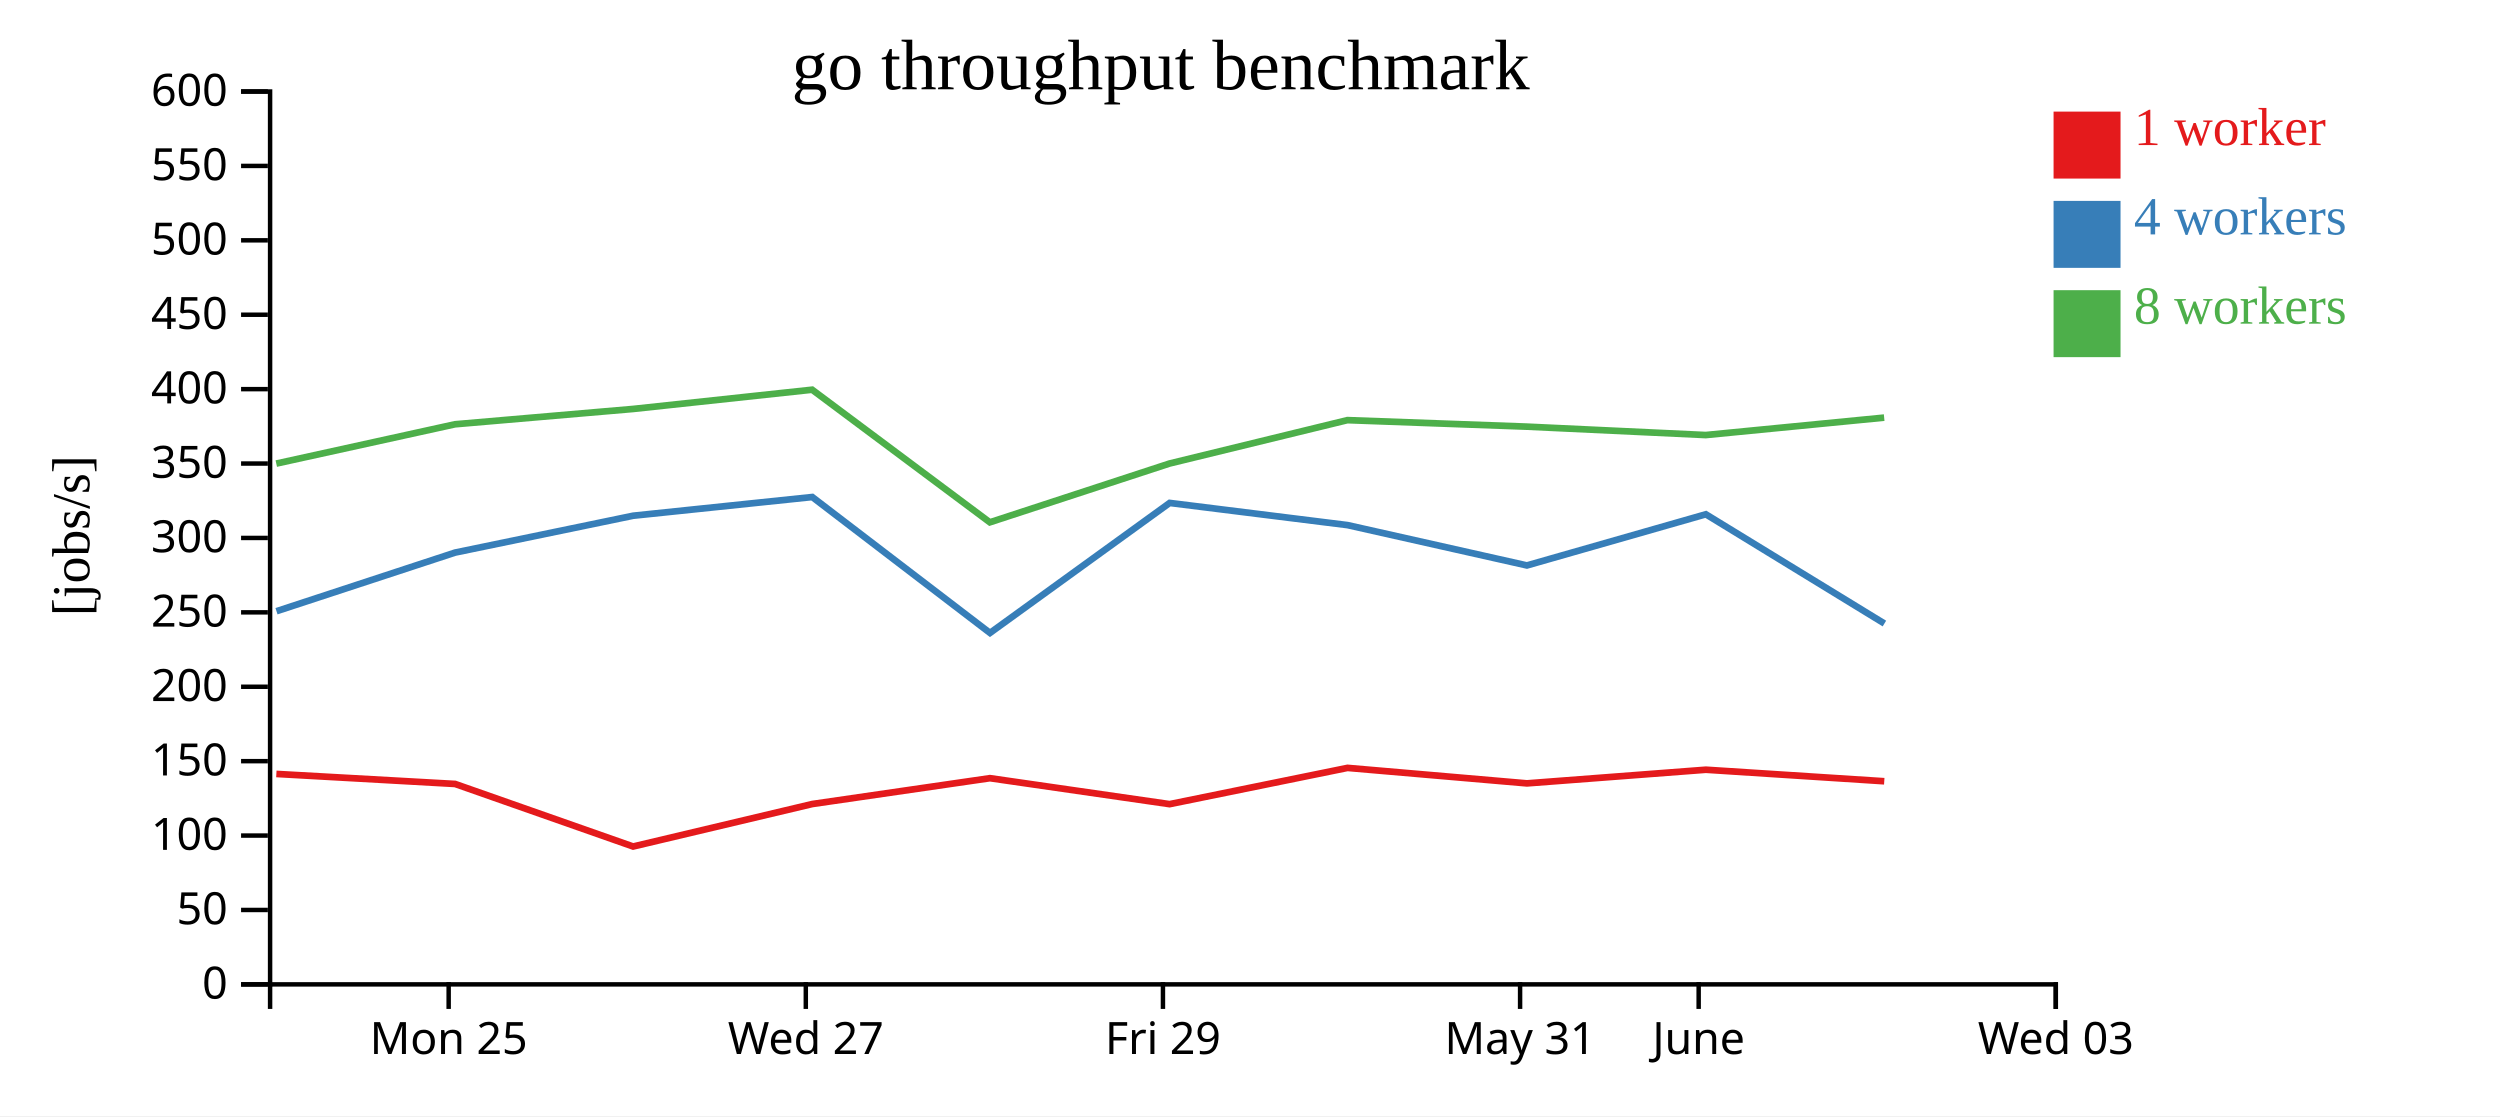
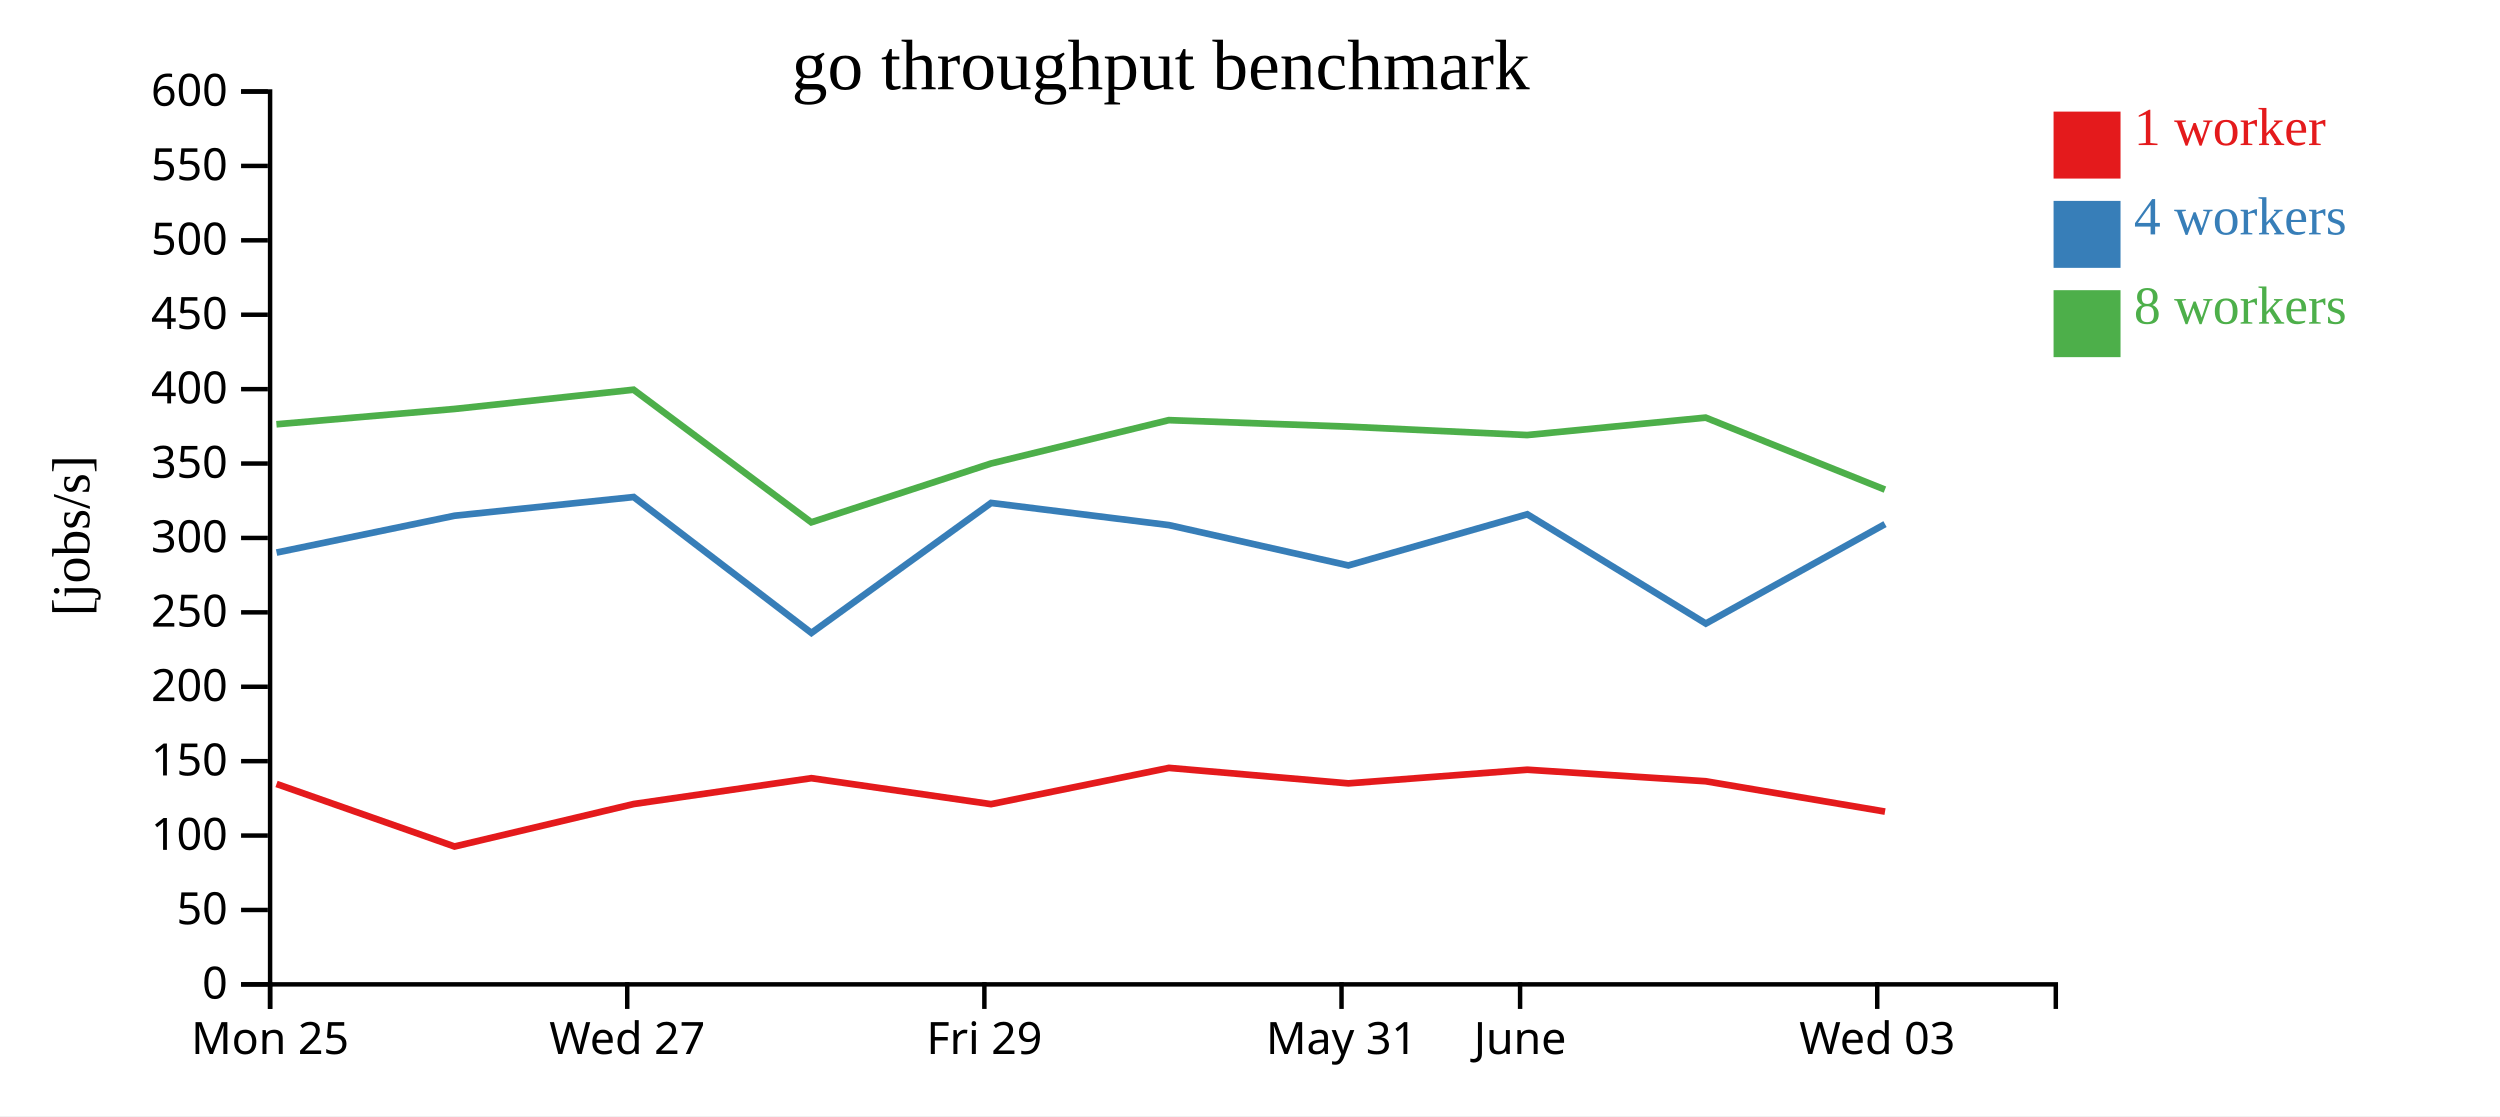
<svg xmlns="http://www.w3.org/2000/svg" width="560" height="250">
  <rect width="100%" height="100%" fill="white" />
  <g transform="translate(60,20)">
    <g transform="translate(0,200)" fill="none" font-size="10" font-family="sans-serif" text-anchor="middle">
      <path class="domain" stroke="currentColor" d="M0.5,6V0.5H400.5V6" />
-       <g class="tick" opacity="1" transform="translate(40.5,0)">
+       <g class="tick" opacity="1" transform="translate(0.5,0)">
        <line stroke="currentColor" y2="6" />
        <text fill="currentColor" y="9" dy="0.71em">Mon 25</text>
      </g>
-       <g class="tick" opacity="1" transform="translate(120.5,0)">
+       <g class="tick" opacity="1" transform="translate(80.5,0)">
        <line stroke="currentColor" y2="6" />
        <text fill="currentColor" y="9" dy="0.71em">Wed 27</text>
      </g>
-       <g class="tick" opacity="1" transform="translate(200.5,0)">
+       <g class="tick" opacity="1" transform="translate(160.5,0)">
        <line stroke="currentColor" y2="6" />
        <text fill="currentColor" y="9" dy="0.71em">Fri 29</text>
      </g>
-       <g class="tick" opacity="1" transform="translate(280.5,0)">
+       <g class="tick" opacity="1" transform="translate(240.5,0)">
        <line stroke="currentColor" y2="6" />
        <text fill="currentColor" y="9" dy="0.71em">May 31</text>
      </g>
-       <g class="tick" opacity="1" transform="translate(320.5,0)">
+       <g class="tick" opacity="1" transform="translate(280.5,0)">
        <line stroke="currentColor" y2="6" />
        <text fill="currentColor" y="9" dy="0.71em">June</text>
      </g>
-       <g class="tick" opacity="1" transform="translate(400.5,0)">
+       <g class="tick" opacity="1" transform="translate(360.5,0)">
        <line stroke="currentColor" y2="6" />
        <text fill="currentColor" y="9" dy="0.71em">Wed 03</text>
      </g>
    </g>
    <g fill="none" font-size="10" font-family="sans-serif" text-anchor="end">
      <path class="domain" stroke="currentColor" d="M-6,200.5H0.5V0.5H-6" />
      <g class="tick" opacity="1" transform="translate(0,200.5)">
        <line stroke="currentColor" x2="-6" />
        <text fill="currentColor" x="-9" dy="0.32em">0</text>
      </g>
      <g class="tick" opacity="1" transform="translate(0,183.8333)">
        <line stroke="currentColor" x2="-6" />
        <text fill="currentColor" x="-9" dy="0.32em">50</text>
      </g>
      <g class="tick" opacity="1" transform="translate(0,167.1667)">
        <line stroke="currentColor" x2="-6" />
        <text fill="currentColor" x="-9" dy="0.32em">100</text>
      </g>
      <g class="tick" opacity="1" transform="translate(0,150.5)">
        <line stroke="currentColor" x2="-6" />
        <text fill="currentColor" x="-9" dy="0.32em">150</text>
      </g>
      <g class="tick" opacity="1" transform="translate(0,133.8333)">
        <line stroke="currentColor" x2="-6" />
        <text fill="currentColor" x="-9" dy="0.32em">200</text>
      </g>
      <g class="tick" opacity="1" transform="translate(0,117.1667)">
        <line stroke="currentColor" x2="-6" />
        <text fill="currentColor" x="-9" dy="0.32em">250</text>
      </g>
      <g class="tick" opacity="1" transform="translate(0,100.5)">
        <line stroke="currentColor" x2="-6" />
        <text fill="currentColor" x="-9" dy="0.32em">300</text>
      </g>
      <g class="tick" opacity="1" transform="translate(0,83.83333)">
        <line stroke="currentColor" x2="-6" />
        <text fill="currentColor" x="-9" dy="0.32em">350</text>
      </g>
      <g class="tick" opacity="1" transform="translate(0,67.16667)">
        <line stroke="currentColor" x2="-6" />
        <text fill="currentColor" x="-9" dy="0.32em">400</text>
      </g>
      <g class="tick" opacity="1" transform="translate(0,50.5)">
        <line stroke="currentColor" x2="-6" />
        <text fill="currentColor" x="-9" dy="0.32em">450</text>
      </g>
      <g class="tick" opacity="1" transform="translate(0,33.83333)">
        <line stroke="currentColor" x2="-6" />
        <text fill="currentColor" x="-9" dy="0.32em">500</text>
      </g>
      <g class="tick" opacity="1" transform="translate(0,17.16667)">
        <line stroke="currentColor" x2="-6" />
        <text fill="currentColor" x="-9" dy="0.32em">550</text>
      </g>
      <g class="tick" opacity="1" transform="translate(0,0.5)">
        <line stroke="currentColor" x2="-6" />
        <text fill="currentColor" x="-9" dy="0.32em">600</text>
      </g>
    </g>
    <text text-anchor="middle" style="font-size: 12px" transform="rotate(-90)" y="-40" x="-100">[jobs/s]</text>
    <text text-anchor="middle" style="font-size: 16px" y="0" x="200">go throughput benchmark</text>
-     <path class="line" fill="none" stroke="#e41a1c" stroke-width="1.5" d="M1.904,153.36L41.943,155.606L81.819,169.618L121.955,160.099L161.745,154.313L201.988,160.128L241.845,152.007L282.037,155.475L322.118,152.418L362.073,155.001" />
-     <path class="line" fill="none" stroke="#377eb8" stroke-width="1.5" d="M1.933,116.912L41.947,103.777L81.825,95.523L121.944,91.334L161.757,121.777L202.008,92.658L241.846,97.625L282.03,106.66L322.108,95.2L362.106,119.675" />
-     <path class="line" fill="none" stroke="#4daf4a" stroke-width="1.5" d="M1.886,83.842L41.918,75.039L81.801,71.606L121.917,67.295L161.726,96.997L201.971,83.829L241.816,74.111L282.001,75.568L322.083,77.451L362.054,73.546" />
+     <path class="line" fill="none" stroke="#e41a1c" stroke-width="1.5" d="M1.943,155.606L41.819,169.618L81.955,160.099L121.745,154.313L161.988,160.128L201.845,152.007L242.037,155.475L282.118,152.418L322.073,155.001L362.247,161.796" />
+     <path class="line" fill="none" stroke="#377eb8" stroke-width="1.5" d="M1.947,103.777L41.825,95.523L81.944,91.334L121.757,121.777L162.008,92.658L201.846,97.625L242.03,106.66L282.108,95.2L322.106,119.675L362.243,97.399" />
+     <path class="line" fill="none" stroke="#4daf4a" stroke-width="1.5" d="M1.918,75.039L41.801,71.606L81.917,67.295L121.726,96.997L161.971,83.829L201.816,74.111L242.001,75.568L282.083,77.451L322.054,73.546L362.225,89.673" />
    <rect class="dot" x="400" y="5" width="15" height="15" style="fill: #e41a1c;" />
    <rect class="dot" x="400" y="25" width="15" height="15" style="fill: #377eb8;" />
    <rect class="dot" x="400" y="45" width="15" height="15" style="fill: #4daf4a;" />
    <text class="label" x="418" y="12.5" style="fill: #e41a1c; alignment-baseline: middle;" text-anchor="left">1 worker</text>
    <text class="label" x="418" y="32.5" style="fill: #377eb8; alignment-baseline: middle;" text-anchor="left">4 workers</text>
    <text class="label" x="418" y="52.5" style="fill: #4daf4a; alignment-baseline: middle;" text-anchor="left">8 workers</text>
  </g>
</svg>
